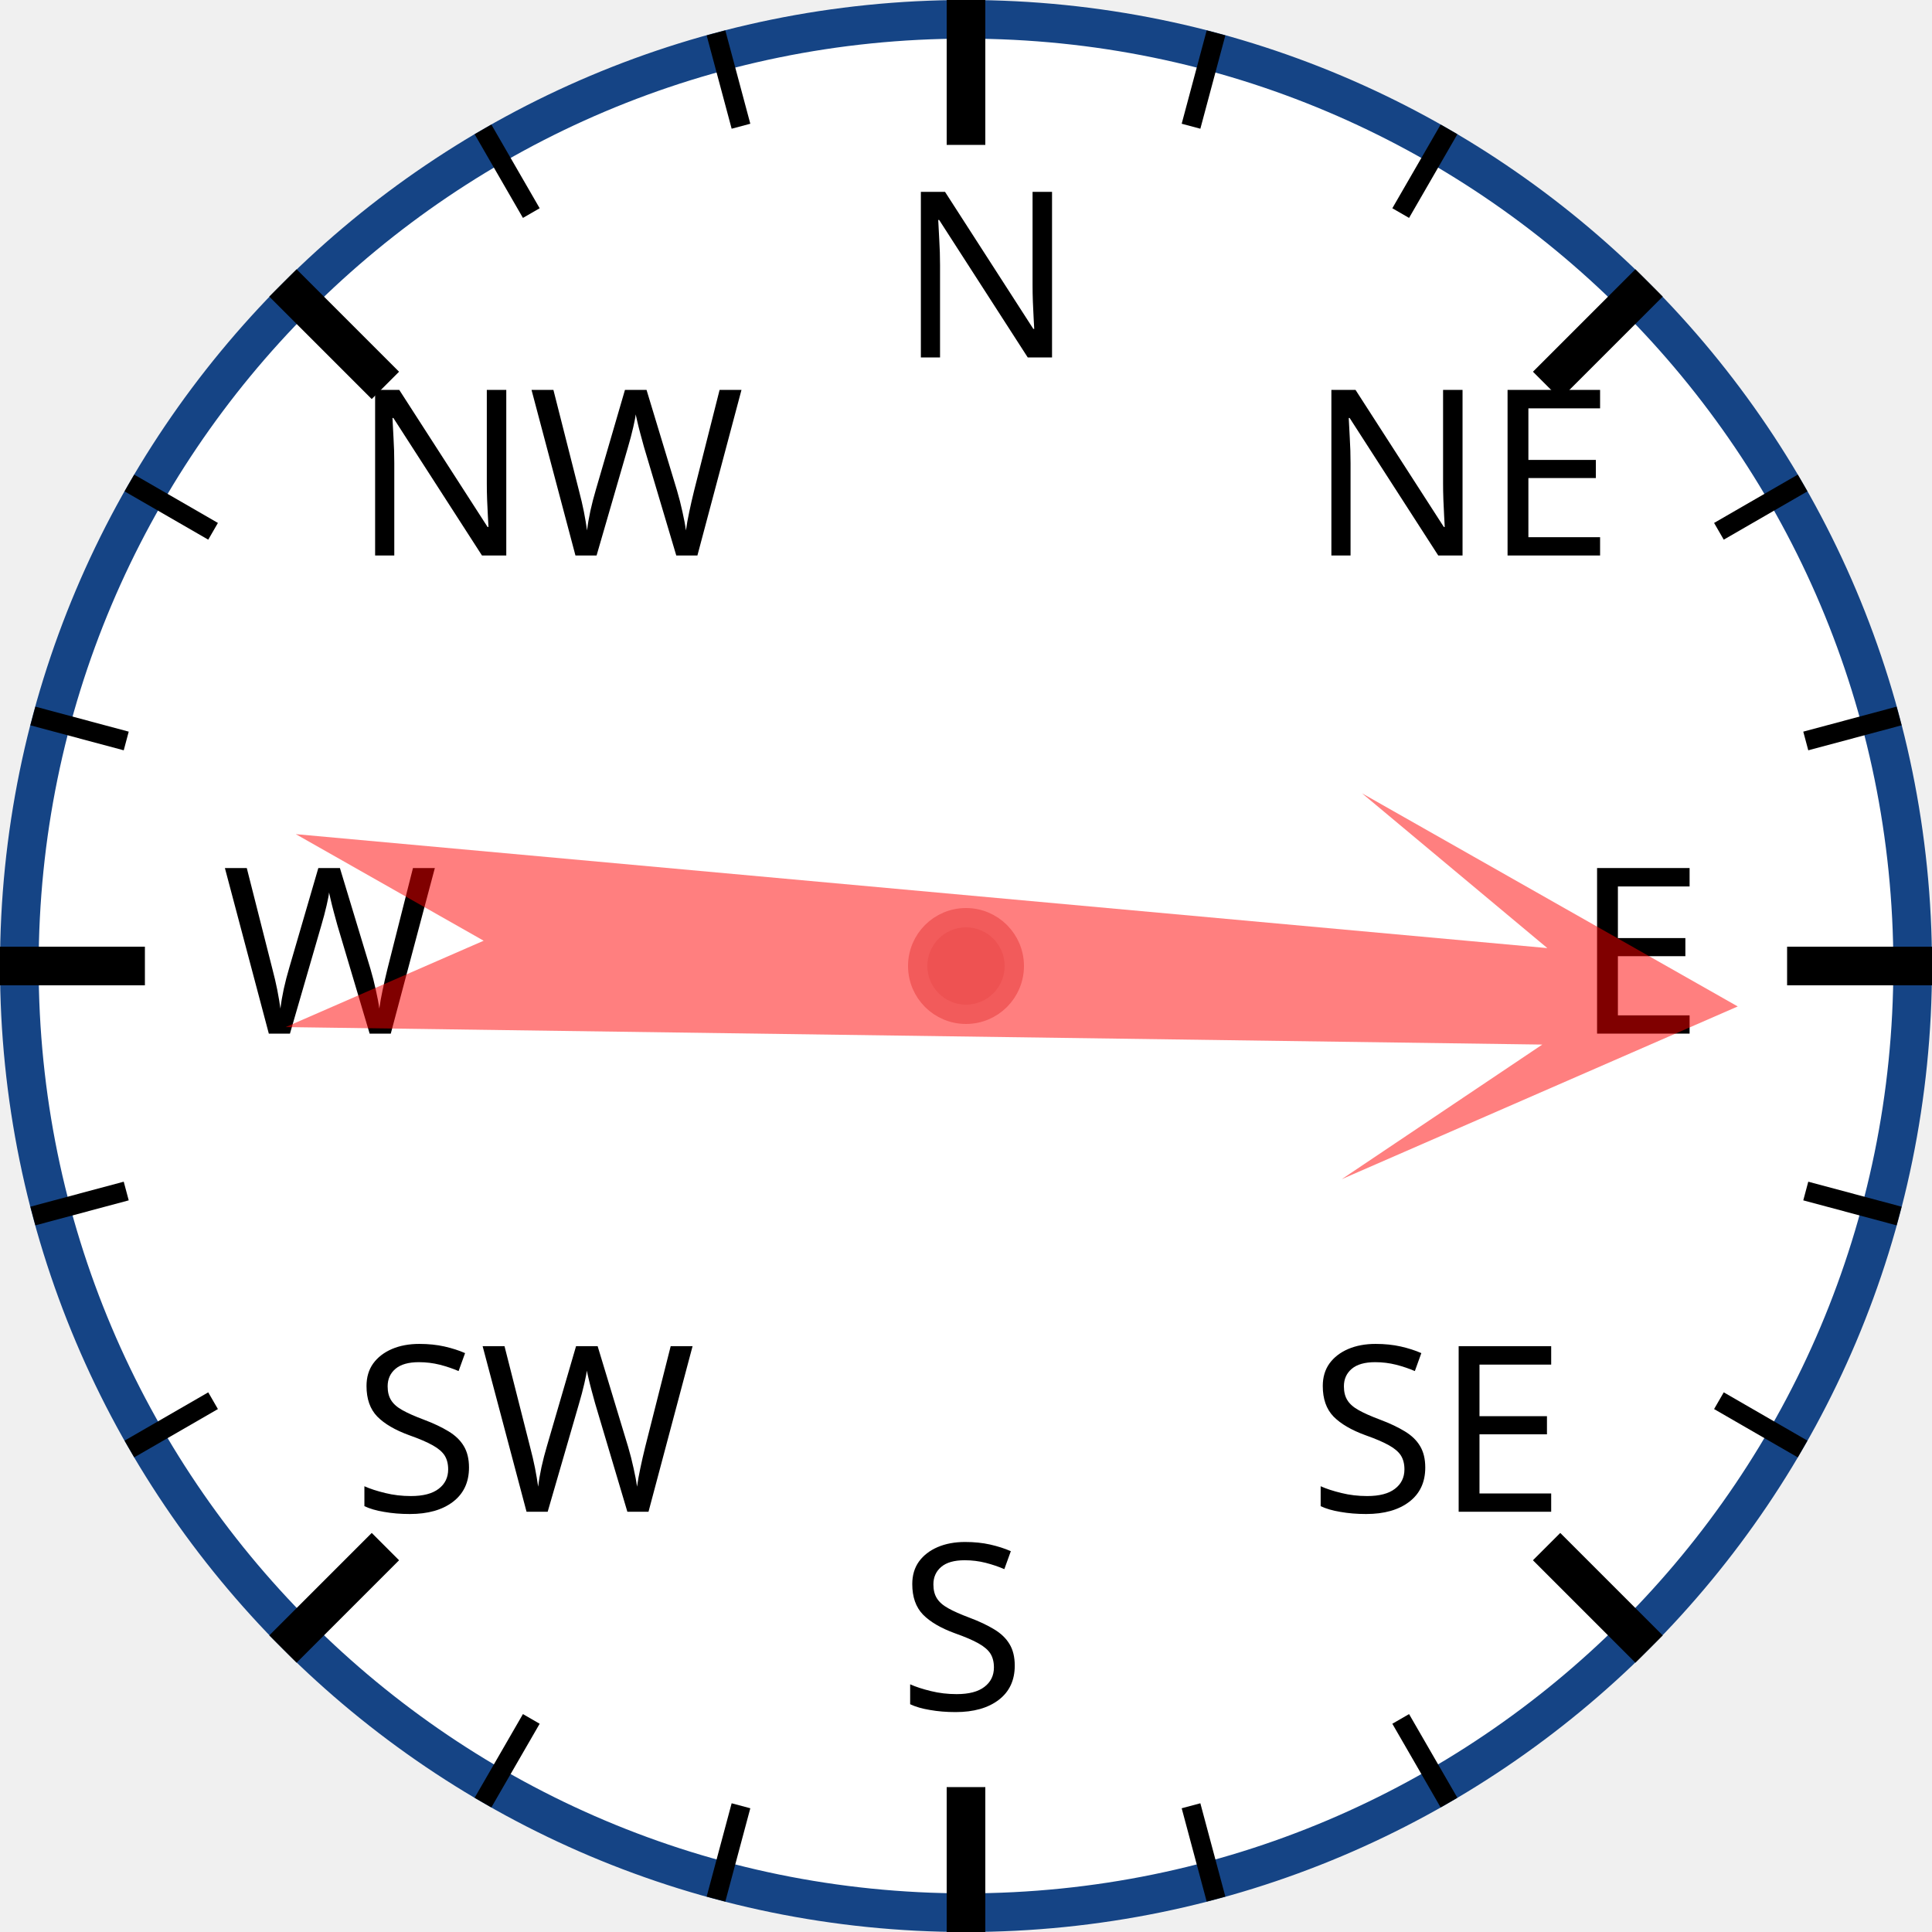
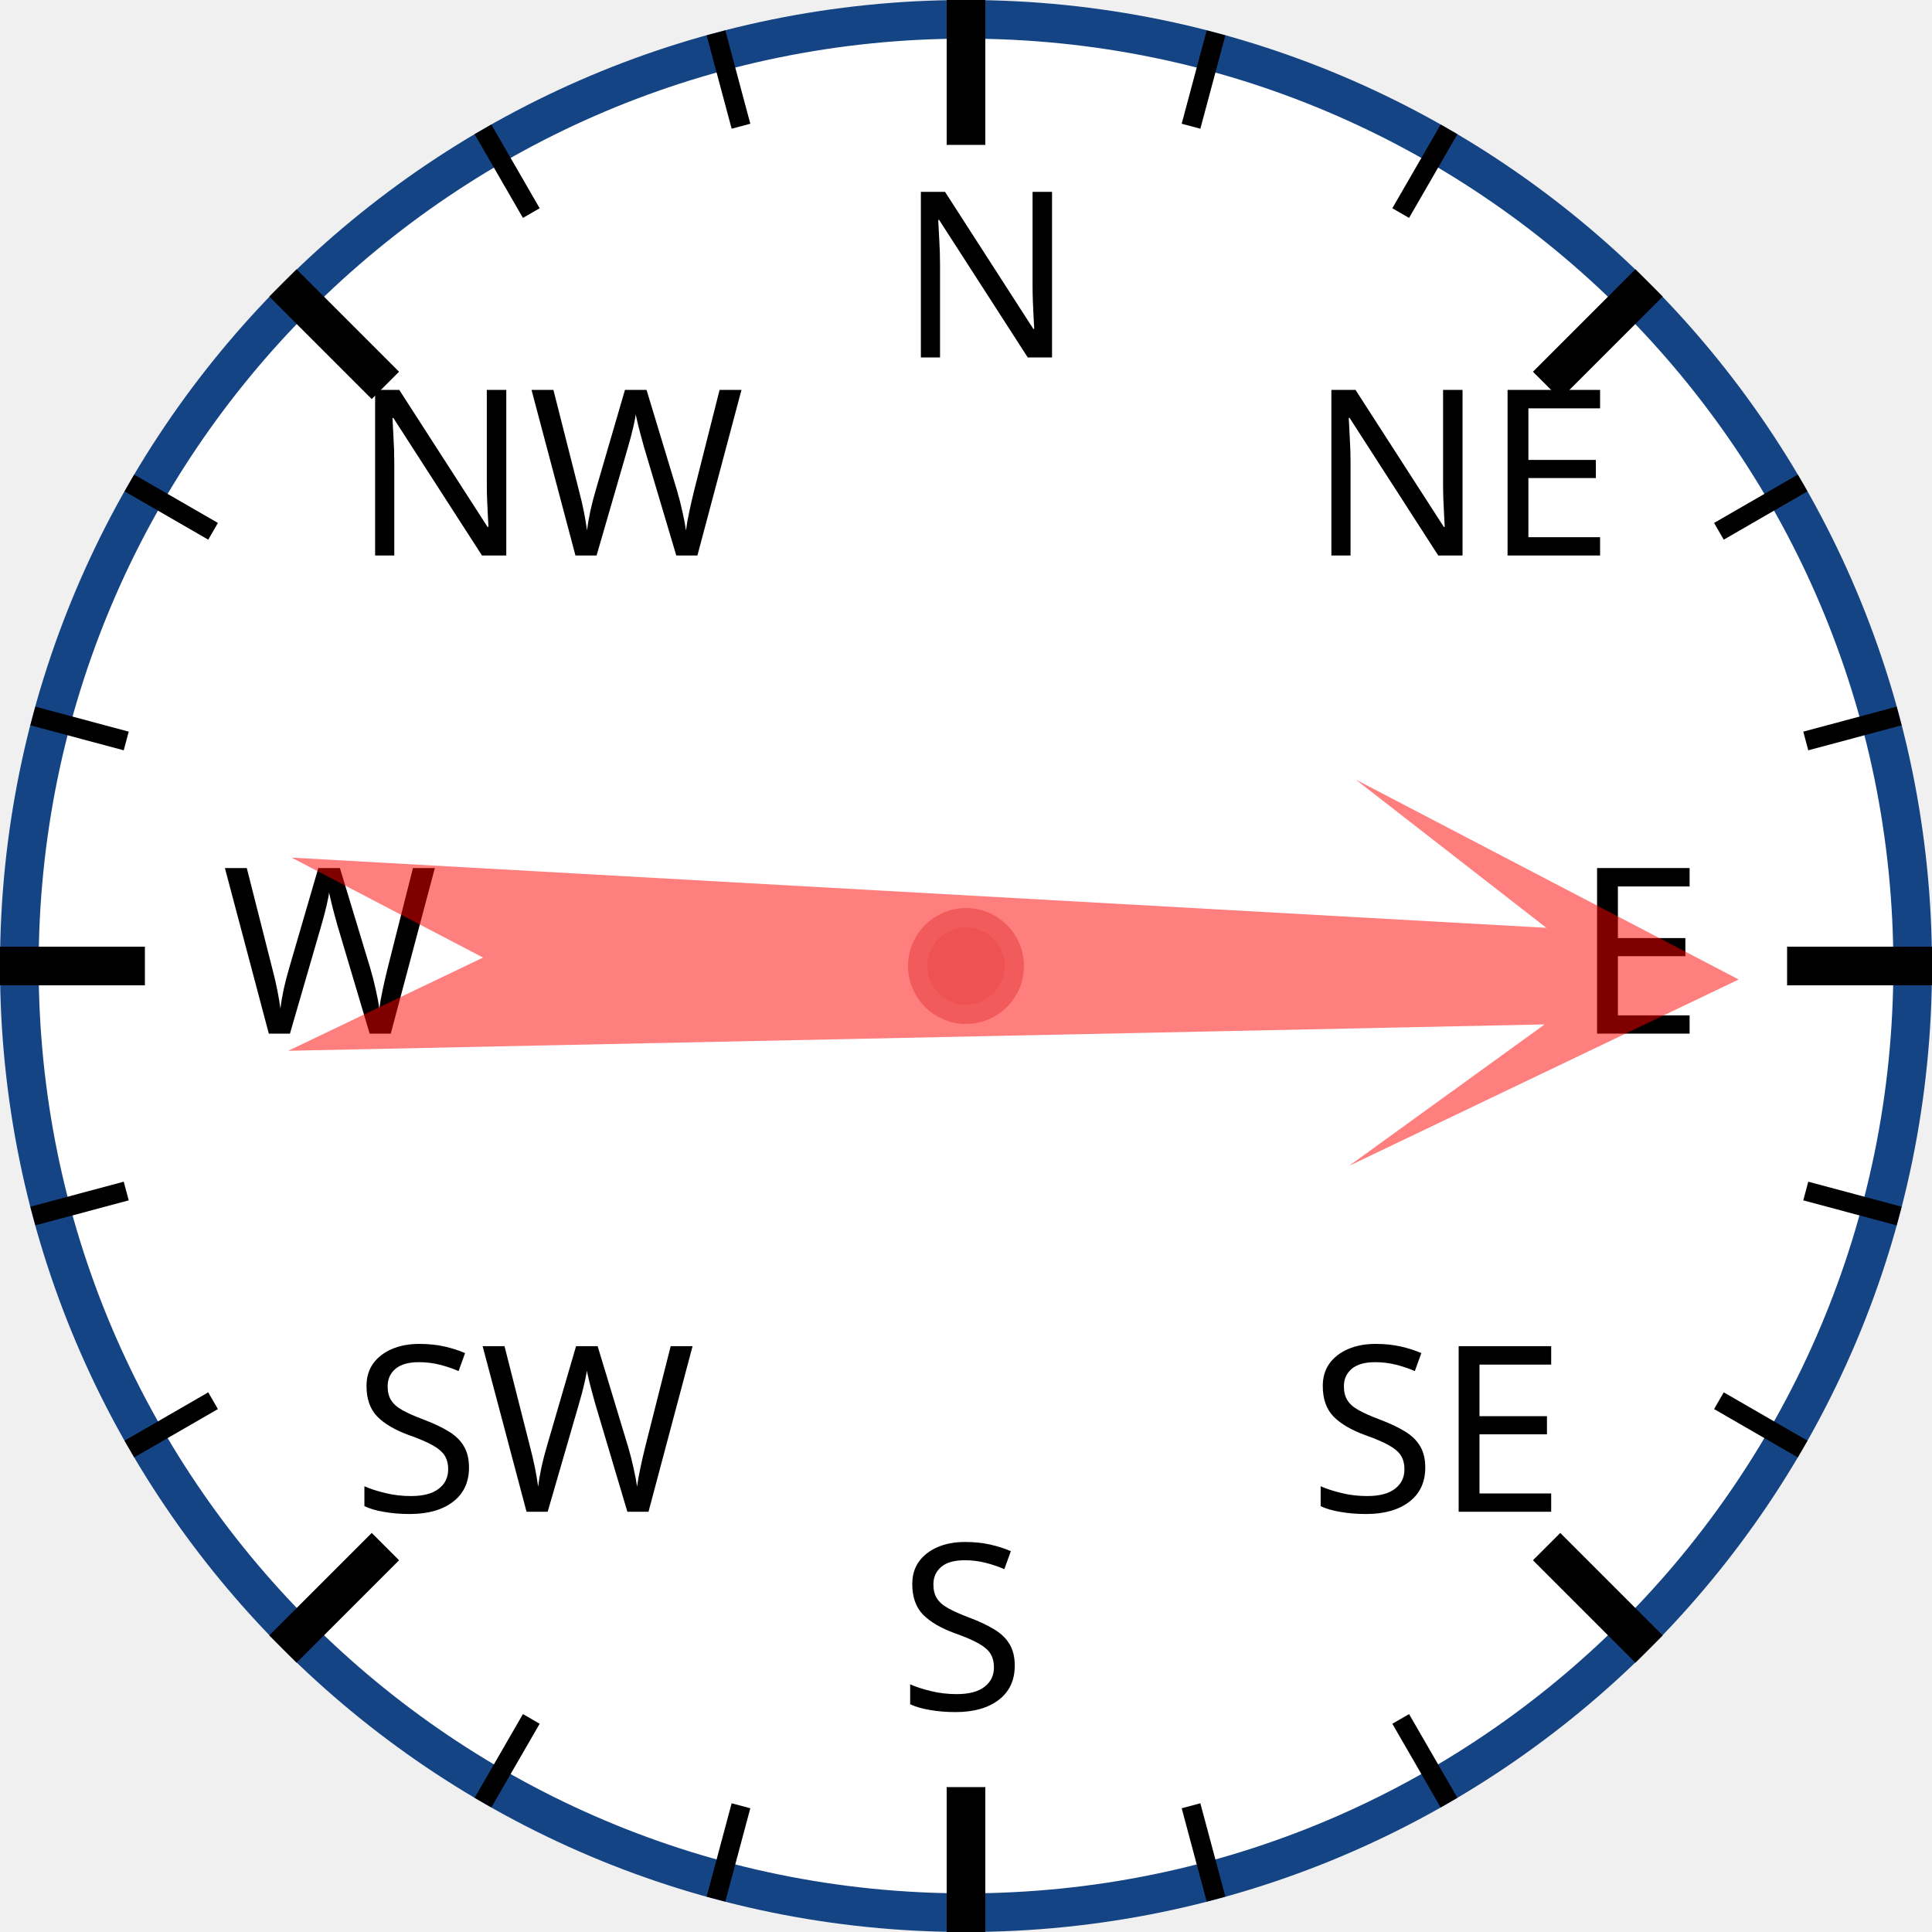
<svg xmlns="http://www.w3.org/2000/svg" width="120px" height="120px" viewBox="0 0 200 200">
  <circle cx="100" cy="100" r="98" style="fill: white; stroke: #154485; stroke-width: 4;" />
  <text x="93.0" y="37.0" style="font-family: sans-serif; font-size: 18pt;">N</text>
  <line x1="100.0" y1="0.0" x2="100.0" y2="15.0" style="stroke: black; stroke-width: 4;" />
  <line x1="74.118" y1="3.407" x2="76.706" y2="13.067" style="stroke: black; stroke-width: 2;" />
  <line x1="50" y1="13.397" x2="55" y2="22.058" style="stroke: black; stroke-width: 2;" />
  <text x="36.503" y="57.503" style="font-family: sans-serif; font-size: 18pt;">NW</text>
  <line x1="29.289" y1="29.289" x2="39.896" y2="39.896" style="stroke: black; stroke-width: 4;" />
  <line x1="13.397" y1="50" x2="22.058" y2="55" style="stroke: black; stroke-width: 2;" />
  <line x1="3.407" y1="74.118" x2="13.067" y2="76.706" style="stroke: black; stroke-width: 2;" />
  <text x="23.0" y="107.0" style="font-family: sans-serif; font-size: 18pt;">W</text>
  <line x1="0.0" y1="100.0" x2="15.0" y2="100.0" style="stroke: black; stroke-width: 4;" />
  <line x1="3.407" y1="125.882" x2="13.067" y2="123.294" style="stroke: black; stroke-width: 2;" />
  <line x1="13.397" y1="150" x2="22.058" y2="145" style="stroke: black; stroke-width: 2;" />
  <text x="36.503" y="156.497" style="font-family: sans-serif; font-size: 18pt;">SW</text>
  <line x1="29.289" y1="170.711" x2="39.896" y2="160.104" style="stroke: black; stroke-width: 4;" />
  <line x1="50" y1="186.603" x2="55" y2="177.942" style="stroke: black; stroke-width: 2;" />
  <line x1="74.118" y1="196.593" x2="76.706" y2="186.933" style="stroke: black; stroke-width: 2;" />
  <text x="93" y="177.0" style="font-family: sans-serif; font-size: 18pt;">S</text>
  <line x1="100" y1="200.0" x2="100" y2="185.0" style="stroke: black; stroke-width: 4;" />
  <line x1="125.882" y1="196.593" x2="123.294" y2="186.933" style="stroke: black; stroke-width: 2;" />
  <line x1="150.0" y1="186.603" x2="145.0" y2="177.942" style="stroke: black; stroke-width: 2;" />
  <text x="135.497" y="156.497" style="font-family: sans-serif; font-size: 18pt;">SE</text>
  <line x1="170.711" y1="170.711" x2="160.104" y2="160.104" style="stroke: black; stroke-width: 4;" />
  <line x1="186.603" y1="150" x2="177.942" y2="145" style="stroke: black; stroke-width: 2;" />
  <line x1="196.593" y1="125.882" x2="186.933" y2="123.294" style="stroke: black; stroke-width: 2;" />
  <text x="163.0" y="107" style="font-family: sans-serif; font-size: 18pt;">E</text>
  <line x1="200.0" y1="100" x2="185.0" y2="100" style="stroke: black; stroke-width: 4;" />
  <line x1="196.593" y1="74.118" x2="186.933" y2="76.706" style="stroke: black; stroke-width: 2;" />
  <line x1="186.603" y1="50" x2="177.942" y2="55" style="stroke: black; stroke-width: 2;" />
  <text x="135.497" y="57.503" style="font-family: sans-serif; font-size: 18pt;">NE</text>
  <line x1="170.711" y1="29.289" x2="160.104" y2="39.896" style="stroke: black; stroke-width: 4;" />
  <line x1="150" y1="13.397" x2="145" y2="22.058" style="stroke: black; stroke-width: 2;" />
  <line x1="125.882" y1="3.407" x2="123.294" y2="13.067" style="stroke: black; stroke-width: 2;" />
-   <polygon points="100 20 120 60 105 40 110 170 100 150 90 170 95 40 80 60" style="fill: red; fill-opacity: 0.5;" transform="rotate(93,100,100)" />
+   <polygon points="100 20 120 60 105 40 110 170 100 150 90 170 95 40 80 60" style="fill: red; fill-opacity: 0.5;" transform="rotate(91,100,100)" />
  <circle cx="100" cy="100" r="5" style="fill: #EE5252; stroke: #F25B5B; stroke-width: 2;" />
</svg>
